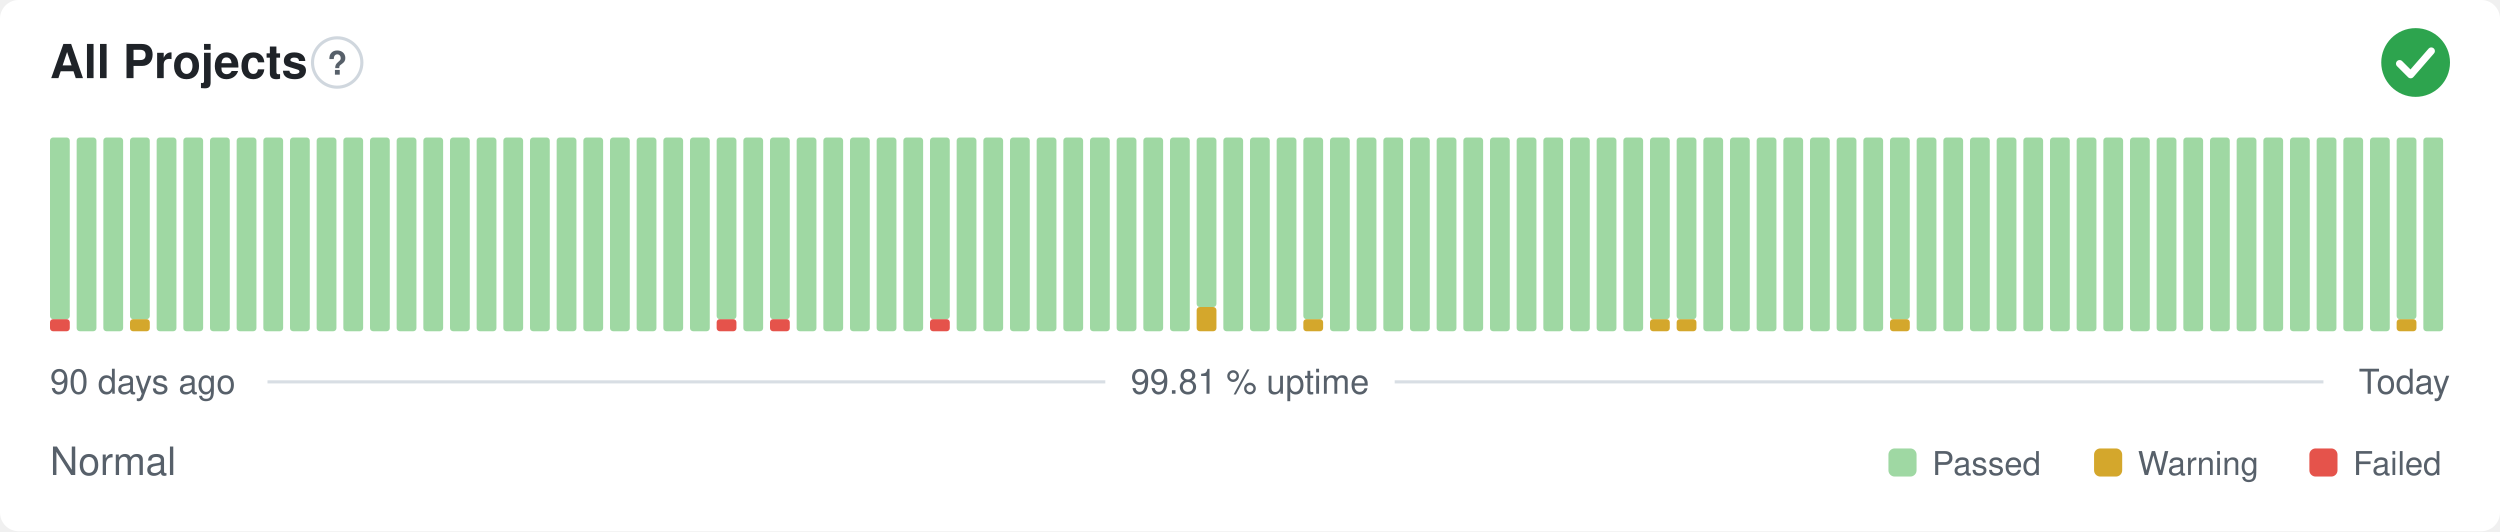
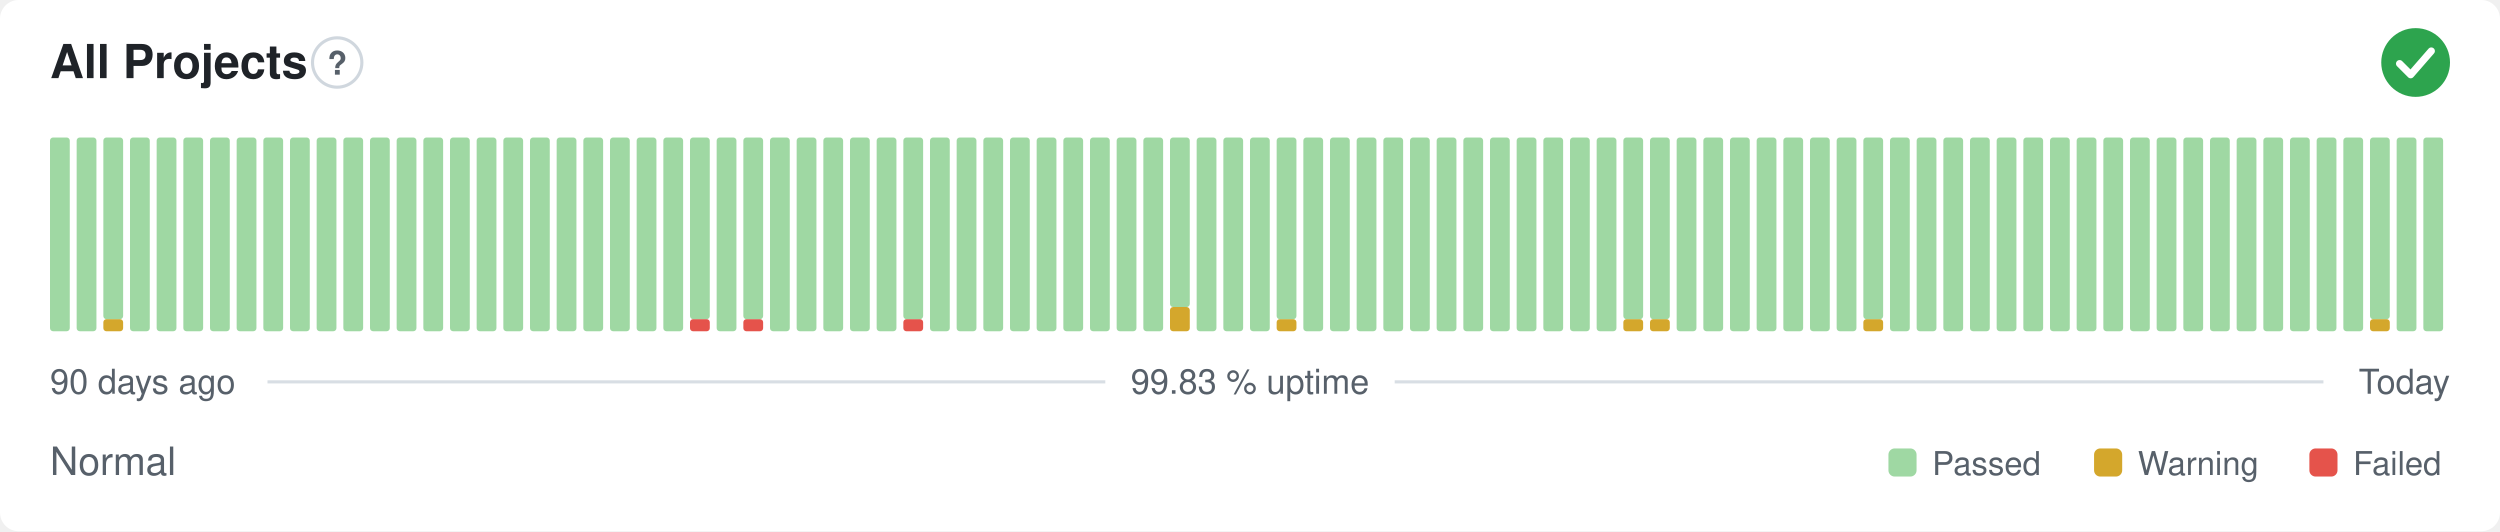
- <svg xmlns="http://www.w3.org/2000/svg" width="800" height="170" viewBox="0 0 800 170" role="img" aria-label="All Projects: Normal, 99.81 % uptime over the last 90 days" font-family="-apple-system,BlinkMacSystemFont,'Segoe UI',Helvetica,Arial,sans-serif">
+ <svg xmlns="http://www.w3.org/2000/svg" width="800" height="170" viewBox="0 0 800 170" role="img" aria-label="All Projects: Normal, 99.83 % uptime over the last 90 days" font-family="-apple-system,BlinkMacSystemFont,'Segoe UI',Helvetica,Arial,sans-serif">
  <style>
    @media (prefers-color-scheme: dark) {
      .bg { fill: #0d1117 }
      .title { fill: #e6edf3 }
      .muted { fill: #8b949e }
      .hint { stroke: #30363d }
      .rule { stroke: #30363d }
      .nodata { fill: #21262d }
    }
  </style>
  <rect class="bg" width="800" height="170" rx="6" fill="#ffffff" />
  <text class="title" x="16" y="25" font-size="15" font-weight="600" fill="#1f2328">All Projects</text>
  <circle class="hint" cx="107.9" cy="20" r="7.9" fill="none" stroke="#d0d7de" stroke-width="1" />
  <text class="muted" x="107.9" y="23.9" text-anchor="middle" font-size="10.4" font-weight="700" fill="#57606a">?</text>
  <circle cx="773" cy="20" r="11" fill="#2da44e" />
  <path d="M767.87 20.37l3.54 3.54 6.60 -7.58" fill="none" stroke="#fff" stroke-width="2.31" stroke-linecap="round" stroke-linejoin="round" />
-   <rect x="16.00" y="102.13" width="6.33" height="3.88" rx="1" fill="#e5534b" />
-   <rect x="16.00" y="44.00" width="6.33" height="58.13" rx="1" fill="#9fd8a3" />
+   <rect x="16.00" y="44.00" width="6.33" height="62.00" rx="1" fill="#9fd8a3" />
  <rect x="24.53" y="44.00" width="6.33" height="62.00" rx="1" fill="#9fd8a3" />
-   <rect x="33.07" y="44.00" width="6.33" height="62.00" rx="1" fill="#9fd8a3" />
-   <rect x="41.60" y="102.13" width="6.33" height="3.88" rx="1" fill="#d4a72c" />
-   <rect x="41.60" y="44.00" width="6.33" height="58.13" rx="1" fill="#9fd8a3" />
+   <rect x="33.07" y="102.13" width="6.33" height="3.88" rx="1" fill="#d4a72c" />
+   <rect x="33.07" y="44.00" width="6.33" height="58.13" rx="1" fill="#9fd8a3" />
+   <rect x="41.60" y="44.00" width="6.33" height="62.00" rx="1" fill="#9fd8a3" />
  <rect x="50.13" y="44.00" width="6.33" height="62.00" rx="1" fill="#9fd8a3" />
  <rect x="58.67" y="44.00" width="6.33" height="62.00" rx="1" fill="#9fd8a3" />
  <rect x="67.20" y="44.00" width="6.33" height="62.00" rx="1" fill="#9fd8a3" />
  <rect x="75.73" y="44.00" width="6.33" height="62.00" rx="1" fill="#9fd8a3" />
  <rect x="84.27" y="44.00" width="6.33" height="62.00" rx="1" fill="#9fd8a3" />
  <rect x="92.80" y="44.00" width="6.33" height="62.00" rx="1" fill="#9fd8a3" />
  <rect x="101.33" y="44.00" width="6.33" height="62.00" rx="1" fill="#9fd8a3" />
  <rect x="109.87" y="44.00" width="6.33" height="62.00" rx="1" fill="#9fd8a3" />
  <rect x="118.40" y="44.00" width="6.33" height="62.00" rx="1" fill="#9fd8a3" />
  <rect x="126.93" y="44.00" width="6.33" height="62.00" rx="1" fill="#9fd8a3" />
  <rect x="135.47" y="44.00" width="6.33" height="62.00" rx="1" fill="#9fd8a3" />
  <rect x="144.00" y="44.00" width="6.33" height="62.00" rx="1" fill="#9fd8a3" />
  <rect x="152.53" y="44.00" width="6.33" height="62.00" rx="1" fill="#9fd8a3" />
  <rect x="161.07" y="44.00" width="6.33" height="62.00" rx="1" fill="#9fd8a3" />
  <rect x="169.60" y="44.00" width="6.33" height="62.00" rx="1" fill="#9fd8a3" />
  <rect x="178.13" y="44.00" width="6.33" height="62.00" rx="1" fill="#9fd8a3" />
  <rect x="186.67" y="44.00" width="6.33" height="62.00" rx="1" fill="#9fd8a3" />
  <rect x="195.20" y="44.00" width="6.33" height="62.00" rx="1" fill="#9fd8a3" />
  <rect x="203.73" y="44.00" width="6.33" height="62.00" rx="1" fill="#9fd8a3" />
  <rect x="212.27" y="44.00" width="6.33" height="62.00" rx="1" fill="#9fd8a3" />
-   <rect x="220.80" y="44.00" width="6.33" height="62.00" rx="1" fill="#9fd8a3" />
-   <rect x="229.33" y="102.13" width="6.33" height="3.88" rx="1" fill="#e5534b" />
-   <rect x="229.33" y="44.00" width="6.33" height="58.13" rx="1" fill="#9fd8a3" />
-   <rect x="237.87" y="44.00" width="6.33" height="62.00" rx="1" fill="#9fd8a3" />
-   <rect x="246.40" y="102.13" width="6.33" height="3.88" rx="1" fill="#e5534b" />
-   <rect x="246.40" y="44.00" width="6.33" height="58.13" rx="1" fill="#9fd8a3" />
+   <rect x="220.80" y="102.13" width="6.33" height="3.88" rx="1" fill="#e5534b" />
+   <rect x="220.80" y="44.00" width="6.33" height="58.13" rx="1" fill="#9fd8a3" />
+   <rect x="229.33" y="44.00" width="6.33" height="62.00" rx="1" fill="#9fd8a3" />
+   <rect x="237.87" y="102.13" width="6.33" height="3.88" rx="1" fill="#e5534b" />
+   <rect x="237.87" y="44.00" width="6.33" height="58.13" rx="1" fill="#9fd8a3" />
+   <rect x="246.40" y="44.00" width="6.33" height="62.00" rx="1" fill="#9fd8a3" />
  <rect x="254.93" y="44.00" width="6.33" height="62.00" rx="1" fill="#9fd8a3" />
  <rect x="263.47" y="44.00" width="6.33" height="62.00" rx="1" fill="#9fd8a3" />
  <rect x="272.00" y="44.00" width="6.33" height="62.00" rx="1" fill="#9fd8a3" />
  <rect x="280.53" y="44.00" width="6.33" height="62.00" rx="1" fill="#9fd8a3" />
-   <rect x="289.07" y="44.00" width="6.33" height="62.00" rx="1" fill="#9fd8a3" />
-   <rect x="297.60" y="102.13" width="6.33" height="3.88" rx="1" fill="#e5534b" />
-   <rect x="297.60" y="44.00" width="6.33" height="58.13" rx="1" fill="#9fd8a3" />
+   <rect x="289.07" y="102.13" width="6.33" height="3.88" rx="1" fill="#e5534b" />
+   <rect x="289.07" y="44.00" width="6.33" height="58.13" rx="1" fill="#9fd8a3" />
+   <rect x="297.60" y="44.00" width="6.33" height="62.00" rx="1" fill="#9fd8a3" />
  <rect x="306.13" y="44.00" width="6.33" height="62.00" rx="1" fill="#9fd8a3" />
  <rect x="314.67" y="44.00" width="6.33" height="62.00" rx="1" fill="#9fd8a3" />
  <rect x="323.20" y="44.00" width="6.33" height="62.00" rx="1" fill="#9fd8a3" />
  <rect x="331.73" y="44.00" width="6.33" height="62.00" rx="1" fill="#9fd8a3" />
  <rect x="340.27" y="44.00" width="6.33" height="62.00" rx="1" fill="#9fd8a3" />
  <rect x="348.80" y="44.00" width="6.33" height="62.00" rx="1" fill="#9fd8a3" />
  <rect x="357.33" y="44.00" width="6.33" height="62.00" rx="1" fill="#9fd8a3" />
  <rect x="365.87" y="44.00" width="6.33" height="62.00" rx="1" fill="#9fd8a3" />
-   <rect x="374.40" y="44.00" width="6.33" height="62.00" rx="1" fill="#9fd8a3" />
-   <rect x="382.93" y="98.25" width="6.33" height="7.75" rx="1" fill="#d4a72c" />
-   <rect x="382.93" y="44.00" width="6.33" height="54.25" rx="1" fill="#9fd8a3" />
+   <rect x="374.40" y="98.25" width="6.33" height="7.75" rx="1" fill="#d4a72c" />
+   <rect x="374.40" y="44.00" width="6.33" height="54.25" rx="1" fill="#9fd8a3" />
+   <rect x="382.93" y="44.00" width="6.33" height="62.00" rx="1" fill="#9fd8a3" />
  <rect x="391.47" y="44.00" width="6.33" height="62.00" rx="1" fill="#9fd8a3" />
  <rect x="400.00" y="44.00" width="6.33" height="62.00" rx="1" fill="#9fd8a3" />
-   <rect x="408.53" y="44.00" width="6.33" height="62.00" rx="1" fill="#9fd8a3" />
-   <rect x="417.07" y="102.13" width="6.33" height="3.88" rx="1" fill="#d4a72c" />
-   <rect x="417.07" y="44.00" width="6.33" height="58.13" rx="1" fill="#9fd8a3" />
+   <rect x="408.53" y="102.13" width="6.33" height="3.88" rx="1" fill="#d4a72c" />
+   <rect x="408.53" y="44.00" width="6.33" height="58.13" rx="1" fill="#9fd8a3" />
+   <rect x="417.07" y="44.00" width="6.33" height="62.00" rx="1" fill="#9fd8a3" />
  <rect x="425.60" y="44.00" width="6.33" height="62.00" rx="1" fill="#9fd8a3" />
  <rect x="434.13" y="44.00" width="6.33" height="62.00" rx="1" fill="#9fd8a3" />
  <rect x="442.67" y="44.00" width="6.33" height="62.00" rx="1" fill="#9fd8a3" />
  <rect x="451.20" y="44.00" width="6.33" height="62.00" rx="1" fill="#9fd8a3" />
  <rect x="459.73" y="44.00" width="6.33" height="62.00" rx="1" fill="#9fd8a3" />
  <rect x="468.27" y="44.00" width="6.33" height="62.00" rx="1" fill="#9fd8a3" />
  <rect x="476.80" y="44.00" width="6.33" height="62.00" rx="1" fill="#9fd8a3" />
  <rect x="485.33" y="44.00" width="6.33" height="62.00" rx="1" fill="#9fd8a3" />
  <rect x="493.87" y="44.00" width="6.33" height="62.00" rx="1" fill="#9fd8a3" />
  <rect x="502.40" y="44.00" width="6.33" height="62.00" rx="1" fill="#9fd8a3" />
  <rect x="510.93" y="44.00" width="6.33" height="62.00" rx="1" fill="#9fd8a3" />
-   <rect x="519.47" y="44.00" width="6.33" height="62.00" rx="1" fill="#9fd8a3" />
+   <rect x="519.47" y="102.13" width="6.33" height="3.88" rx="1" fill="#d4a72c" />
+   <rect x="519.47" y="44.00" width="6.33" height="58.13" rx="1" fill="#9fd8a3" />
  <rect x="528.00" y="102.13" width="6.33" height="3.88" rx="1" fill="#d4a72c" />
  <rect x="528.00" y="44.00" width="6.33" height="58.13" rx="1" fill="#9fd8a3" />
-   <rect x="536.53" y="102.13" width="6.33" height="3.88" rx="1" fill="#d4a72c" />
-   <rect x="536.53" y="44.00" width="6.33" height="58.13" rx="1" fill="#9fd8a3" />
+   <rect x="536.53" y="44.00" width="6.33" height="62.00" rx="1" fill="#9fd8a3" />
  <rect x="545.07" y="44.00" width="6.33" height="62.00" rx="1" fill="#9fd8a3" />
  <rect x="553.60" y="44.00" width="6.33" height="62.00" rx="1" fill="#9fd8a3" />
  <rect x="562.13" y="44.00" width="6.33" height="62.00" rx="1" fill="#9fd8a3" />
  <rect x="570.67" y="44.00" width="6.33" height="62.00" rx="1" fill="#9fd8a3" />
  <rect x="579.20" y="44.00" width="6.33" height="62.00" rx="1" fill="#9fd8a3" />
  <rect x="587.73" y="44.00" width="6.33" height="62.00" rx="1" fill="#9fd8a3" />
-   <rect x="596.27" y="44.00" width="6.33" height="62.00" rx="1" fill="#9fd8a3" />
-   <rect x="604.80" y="102.13" width="6.33" height="3.88" rx="1" fill="#d4a72c" />
-   <rect x="604.80" y="44.00" width="6.33" height="58.13" rx="1" fill="#9fd8a3" />
+   <rect x="596.27" y="102.13" width="6.33" height="3.88" rx="1" fill="#d4a72c" />
+   <rect x="596.27" y="44.00" width="6.33" height="58.13" rx="1" fill="#9fd8a3" />
+   <rect x="604.80" y="44.00" width="6.33" height="62.00" rx="1" fill="#9fd8a3" />
  <rect x="613.33" y="44.00" width="6.33" height="62.00" rx="1" fill="#9fd8a3" />
  <rect x="621.87" y="44.00" width="6.33" height="62.00" rx="1" fill="#9fd8a3" />
  <rect x="630.40" y="44.00" width="6.33" height="62.00" rx="1" fill="#9fd8a3" />
  <rect x="638.93" y="44.00" width="6.33" height="62.00" rx="1" fill="#9fd8a3" />
  <rect x="647.47" y="44.00" width="6.33" height="62.00" rx="1" fill="#9fd8a3" />
  <rect x="656.00" y="44.00" width="6.33" height="62.00" rx="1" fill="#9fd8a3" />
  <rect x="664.53" y="44.00" width="6.33" height="62.00" rx="1" fill="#9fd8a3" />
  <rect x="673.07" y="44.00" width="6.33" height="62.00" rx="1" fill="#9fd8a3" />
  <rect x="681.60" y="44.00" width="6.33" height="62.00" rx="1" fill="#9fd8a3" />
  <rect x="690.13" y="44.00" width="6.33" height="62.00" rx="1" fill="#9fd8a3" />
  <rect x="698.67" y="44.00" width="6.33" height="62.00" rx="1" fill="#9fd8a3" />
  <rect x="707.20" y="44.00" width="6.33" height="62.00" rx="1" fill="#9fd8a3" />
  <rect x="715.73" y="44.00" width="6.33" height="62.00" rx="1" fill="#9fd8a3" />
  <rect x="724.27" y="44.00" width="6.33" height="62.00" rx="1" fill="#9fd8a3" />
  <rect x="732.80" y="44.00" width="6.33" height="62.00" rx="1" fill="#9fd8a3" />
  <rect x="741.33" y="44.00" width="6.33" height="62.00" rx="1" fill="#9fd8a3" />
  <rect x="749.87" y="44.00" width="6.33" height="62.00" rx="1" fill="#9fd8a3" />
-   <rect x="758.40" y="44.00" width="6.33" height="62.00" rx="1" fill="#9fd8a3" />
-   <rect x="766.93" y="102.13" width="6.33" height="3.88" rx="1" fill="#d4a72c" />
-   <rect x="766.93" y="44.00" width="6.33" height="58.13" rx="1" fill="#9fd8a3" />
+   <rect x="758.40" y="102.13" width="6.33" height="3.88" rx="1" fill="#d4a72c" />
+   <rect x="758.40" y="44.00" width="6.33" height="58.13" rx="1" fill="#9fd8a3" />
+   <rect x="766.93" y="44.00" width="6.33" height="62.00" rx="1" fill="#9fd8a3" />
  <rect x="775.47" y="44.00" width="6.33" height="62.00" rx="1" fill="#9fd8a3" />
  <text class="muted" x="16" y="126" font-size="11" fill="#57606a">90 days ago</text>
-   <text class="muted" x="400" y="126" text-anchor="middle" font-size="11" fill="#57606a">99.81 % uptime</text>
+   <text class="muted" x="400" y="126" text-anchor="middle" font-size="11" fill="#57606a">99.83 % uptime</text>
  <text class="muted" x="784" y="126" text-anchor="end" font-size="11" fill="#57606a">Today</text>
  <line class="rule" x1="85.6" y1="122.2" x2="353.7" y2="122.2" stroke="#d8dee4" stroke-width="1" />
  <line class="rule" x1="446.3" y1="122.2" x2="743.5" y2="122.2" stroke="#d8dee4" stroke-width="1" />
  <text class="muted" x="16" y="152" font-size="12.5" fill="#57606a">Normal</text>
  <rect x="604.3" y="143.5" width="9.0" height="9.0" rx="2" fill="#9fd8a3" />
  <text class="muted" x="618.3" y="152" font-size="10.5" fill="#57606a">Passed</text>
  <rect x="670.1" y="143.5" width="9.0" height="9.0" rx="2" fill="#d4a72c" />
  <text class="muted" x="684.1" y="152" font-size="10.5" fill="#57606a">Warning</text>
  <rect x="739.0" y="143.5" width="9.0" height="9.0" rx="2" fill="#e5534b" />
  <text class="muted" x="753.0" y="152" font-size="10.5" fill="#57606a">Failed</text>
</svg>
